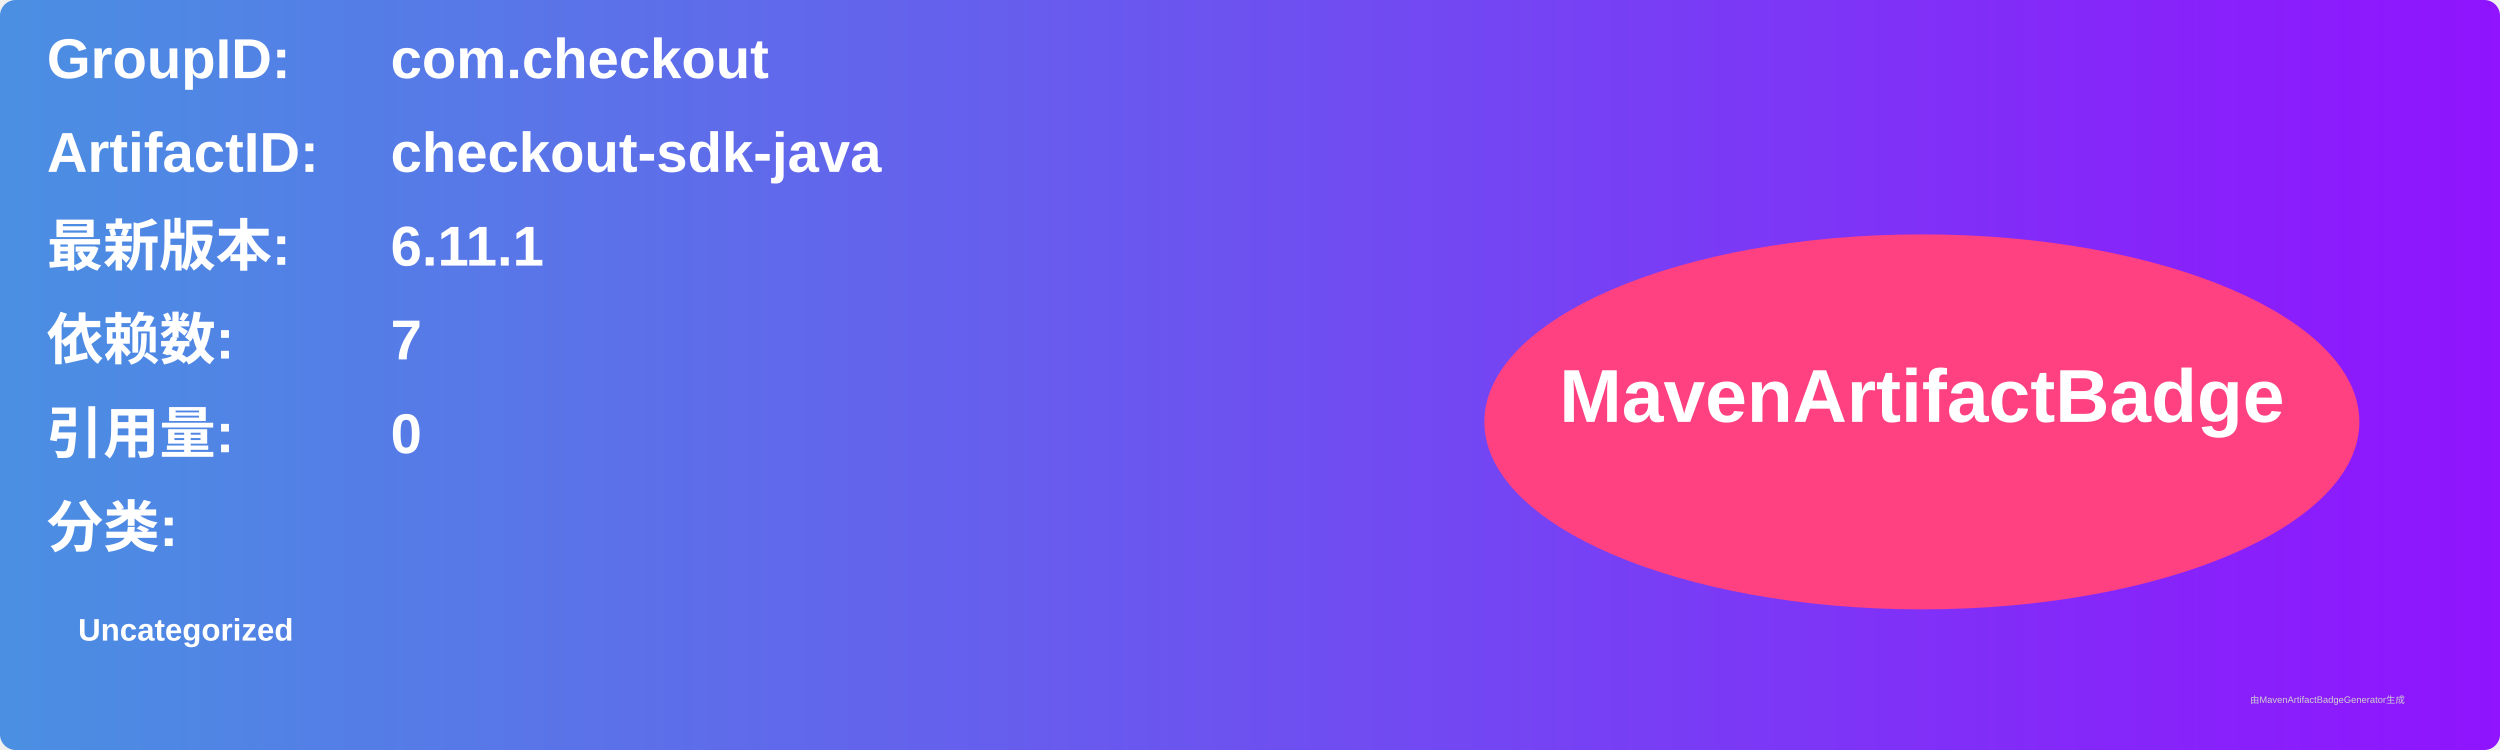
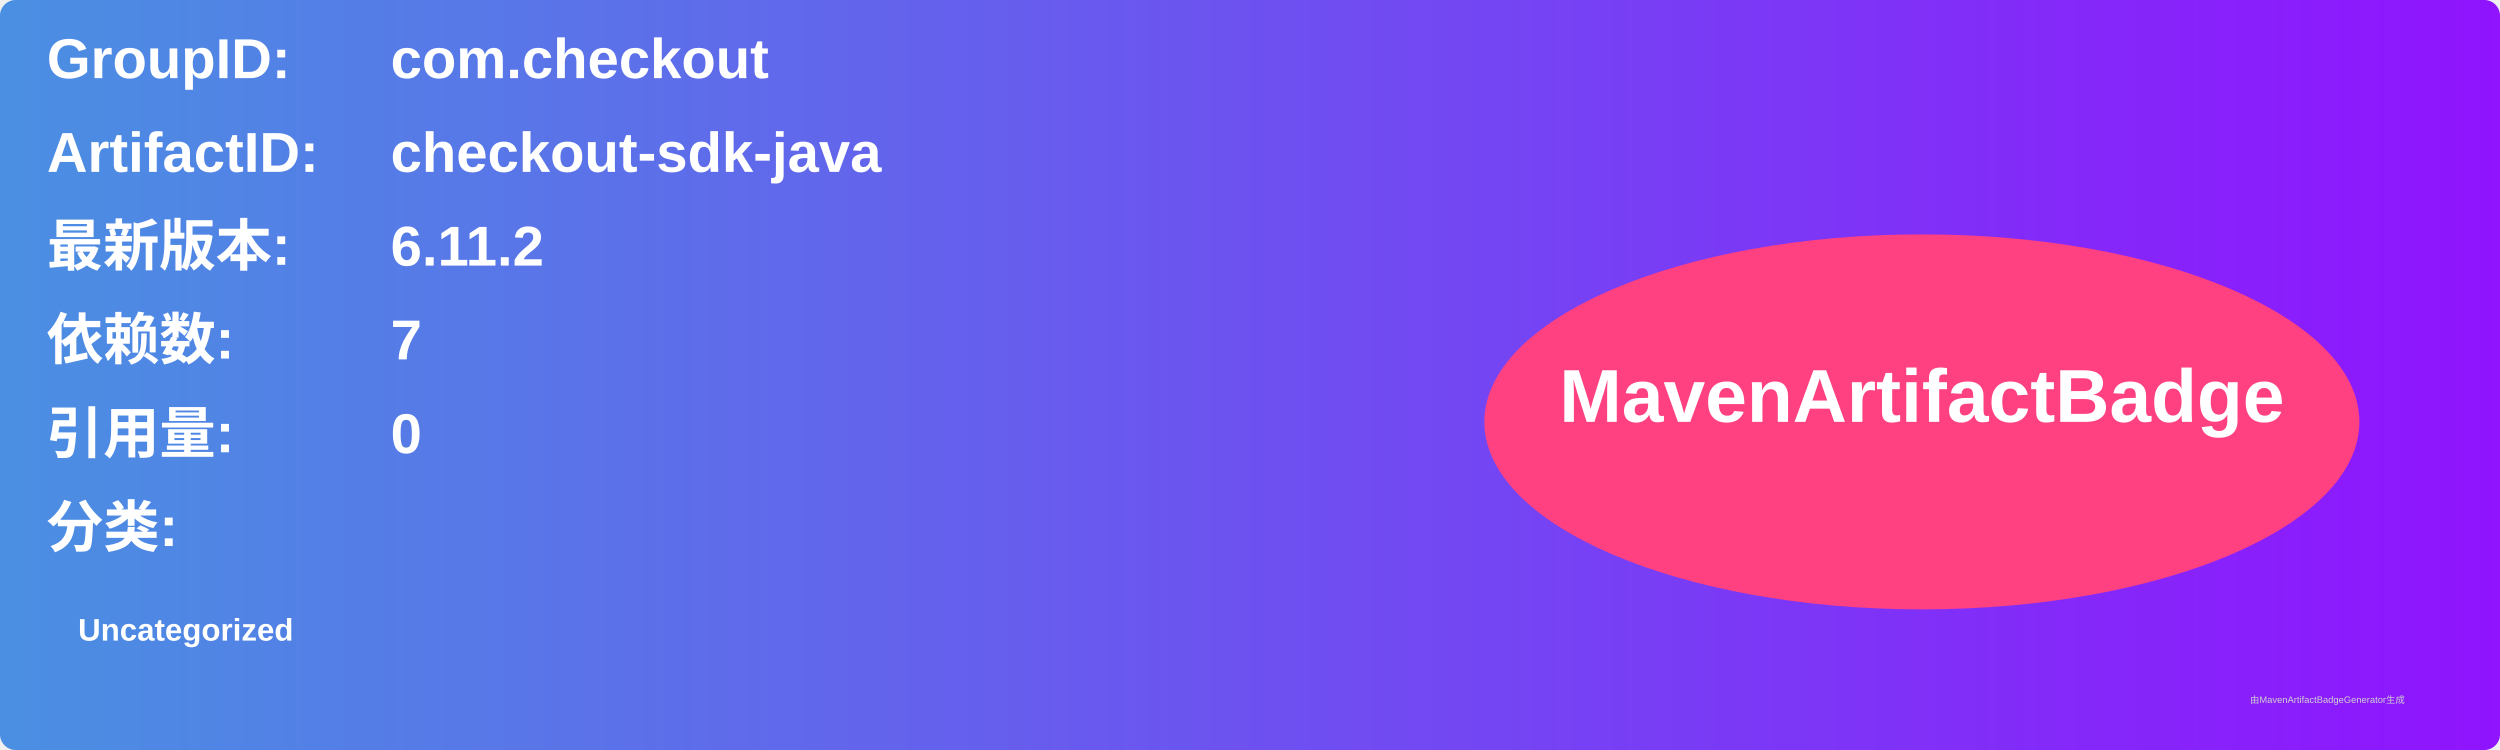
<svg xmlns="http://www.w3.org/2000/svg" width="800" height="240" viewBox="0 0 800 240">
  <linearGradient id="grad" x1="0%" y1="0%" x2="100%" y2="0%">
    <stop offset="0%" stop-color="#4a90e2" />
    <stop offset="100%" stop-color="#9013fe" />
  </linearGradient>
  <rect width="100%" height="100%" rx="5" ry="5" fill="url(#grad)" />
  <g transform="translate(15, 15)">
    <text x="0" y="10" font-family="Arial" font-size="18" fill="white" font-weight="bold" width="260">GroupID:</text>
    <text x="110" y="10" font-family="Arial" font-size="18" fill="white" font-weight="bold" width="460">com.checkout</text>
    <text x="0" y="40" font-family="Arial" font-size="18" fill="white" font-weight="bold" width="260">ArtifactID:</text>
    <text x="110" y="40" font-family="Arial" font-size="18" fill="white" font-weight="bold" width="460">checkout-sdk-java</text>
    <text x="0" y="70" font-family="Arial" font-size="18" fill="white" font-weight="bold">最新版本:</text>
    <text x="110" y="70" font-family="Arial" font-size="18" fill="white" font-weight="bold">
-       <tspan font-weight="bold">6.11.1</tspan>
+       <tspan font-weight="bold">6.11.2</tspan>
    </text>
    <text x="0" y="100" font-family="Arial" font-size="18" fill="white" font-weight="bold">依赖数: </text>
    <text x="110" y="100" font-family="Arial" font-size="18" fill="white">
      <tspan font-weight="bold">7</tspan>
    </text>
    <text x="0" y="130" font-family="Arial" font-size="18" fill="white" font-weight="bold">引用量: </text>
    <text x="110" y="130" font-family="Arial" font-size="18" fill="white">
      <tspan font-weight="bold">0</tspan>
    </text>
    <text x="0" y="160" font-family="Arial" font-size="18" fill="white" font-weight="bold">分类:</text>
    <text x="10" y="190" font-family="Arial" font-size="10" fill="white">
      <tspan font-weight="bold">Uncategorized</tspan>
    </text>
    <ellipse cx="600" cy="120" rx="140" ry="60" fill="#ff4081" />
    <text x="600" y="120" text-anchor="middle" font-family="Arial" font-size="24" fill="white" font-weight="bold">MavenArtifactBadge</text>
  </g>
  <text x="720" y="225" font-family="Arial" font-size="3" fill="#d0d0d0">由MavenArtifactBadgeGenerator生成</text>
</svg>
